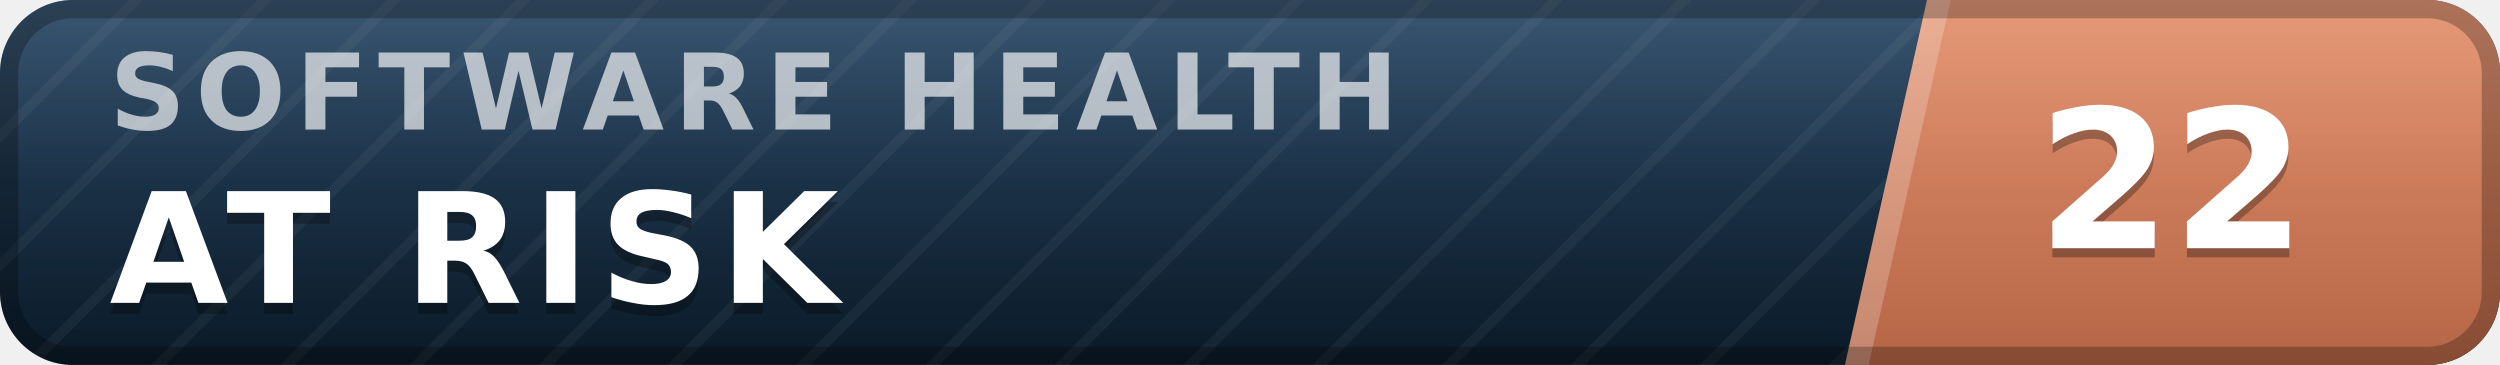
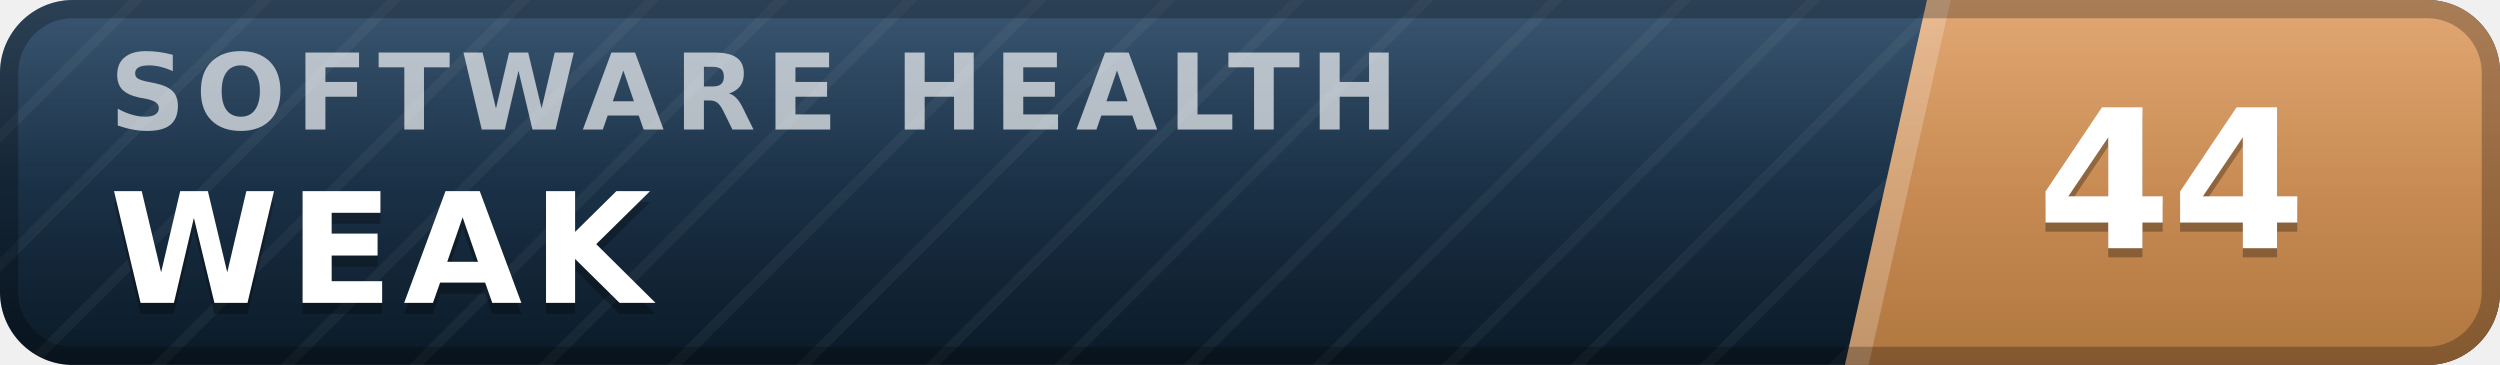
- <svg xmlns="http://www.w3.org/2000/svg" width="137" height="20" viewBox="0 0 137 20" role="img" aria-label="inspect.software software health index 22 of 100, at risk" font-family="Verdana,DejaVu Sans,Geneva,sans-serif">
+ <svg xmlns="http://www.w3.org/2000/svg" width="137" height="20" viewBox="0 0 137 20" role="img" aria-label="inspect.software software health index 44 of 100, weak" font-family="Verdana,DejaVu Sans,Geneva,sans-serif">
  <defs>
    <linearGradient id="plate" x1="0" y1="0" x2="0" y2="1">
      <stop offset="0" stop-color="#1d3d5c" />
      <stop offset="1" stop-color="#0a1926" />
    </linearGradient>
    <linearGradient id="endplate" x1="0" y1="0" x2="0" y2="1">
-       <stop offset="0" stop-color="#e18a64" />
-       <stop offset="1" stop-color="#b56546" />
+       <stop offset="0" stop-color="#dd9a5e" />
+       <stop offset="1" stop-color="#b0763f" />
    </linearGradient>
    <linearGradient id="gloss" x1="0" y1="0" x2="0" y2="1">
      <stop offset="0" stop-color="#fff" stop-opacity=".13" />
      <stop offset=".5" stop-color="#fff" stop-opacity=".03" />
      <stop offset="1" stop-color="#fff" stop-opacity="0" />
    </linearGradient>
    <pattern id="guilloche" width="5" height="5" patternUnits="userSpaceOnUse" patternTransform="rotate(45)">
      <line x1="0" y1="0" x2="0" y2="5" stroke="#fff" stroke-opacity=".045" stroke-width="1.1" />
    </pattern>
    <clipPath id="rounded">
      <rect width="137" height="20" rx="4" />
    </clipPath>
  </defs>
  <g clip-path="url(#rounded)">
    <rect width="137" height="20" fill="url(#plate)" />
    <rect width="137" height="20" fill="url(#guilloche)" />
    <polygon points="105.6,0 137,0 137,20 101.1,20" fill="url(#endplate)" />
    <polygon points="105.6,0 106.9,0 102.4,20 101.1,20" fill="#fff" fill-opacity=".22" />
    <text x="6.0" y="7.1" font-size="5.8" letter-spacing="0.55" fill="#fff" fill-opacity=".66" font-weight="bold" textLength="76.3" lengthAdjust="spacing">SOFTWARE HEALTH</text>
-     <text x="6.0" y="17.2" font-size="8.4" fill="#000" fill-opacity=".3" font-weight="bold" letter-spacing="0.55" textLength="43.3" lengthAdjust="spacing">AT RISK</text>
-     <text x="6.0" y="16.6" font-size="8.4" fill="#fff" font-weight="bold" letter-spacing="0.55" textLength="43.3" lengthAdjust="spacing">AT RISK</text>
-     <text x="119.0" y="14.1" font-size="10.6" fill="#000" fill-opacity=".3" font-weight="bold" text-anchor="middle">22</text>
-     <text x="119.0" y="13.6" font-size="10.6" fill="#fff" font-weight="bold" text-anchor="middle">22</text>
+     <text x="6.0" y="17.2" font-size="8.4" fill="#000" fill-opacity=".3" font-weight="bold" letter-spacing="0.55" textLength="30.3" lengthAdjust="spacing">WEAK</text>
+     <text x="6.0" y="16.6" font-size="8.4" fill="#fff" font-weight="bold" letter-spacing="0.55" textLength="30.3" lengthAdjust="spacing">WEAK</text>
+     <text x="119.0" y="14.1" font-size="10.6" fill="#000" fill-opacity=".3" font-weight="bold" text-anchor="middle">44</text>
+     <text x="119.0" y="13.6" font-size="10.6" fill="#fff" font-weight="bold" text-anchor="middle">44</text>
    <rect width="137" height="20" fill="url(#gloss)" />
  </g>
  <rect x=".5" y=".5" width="136" height="19" rx="3.5" fill="none" stroke="#000" stroke-opacity=".25" />
</svg>
